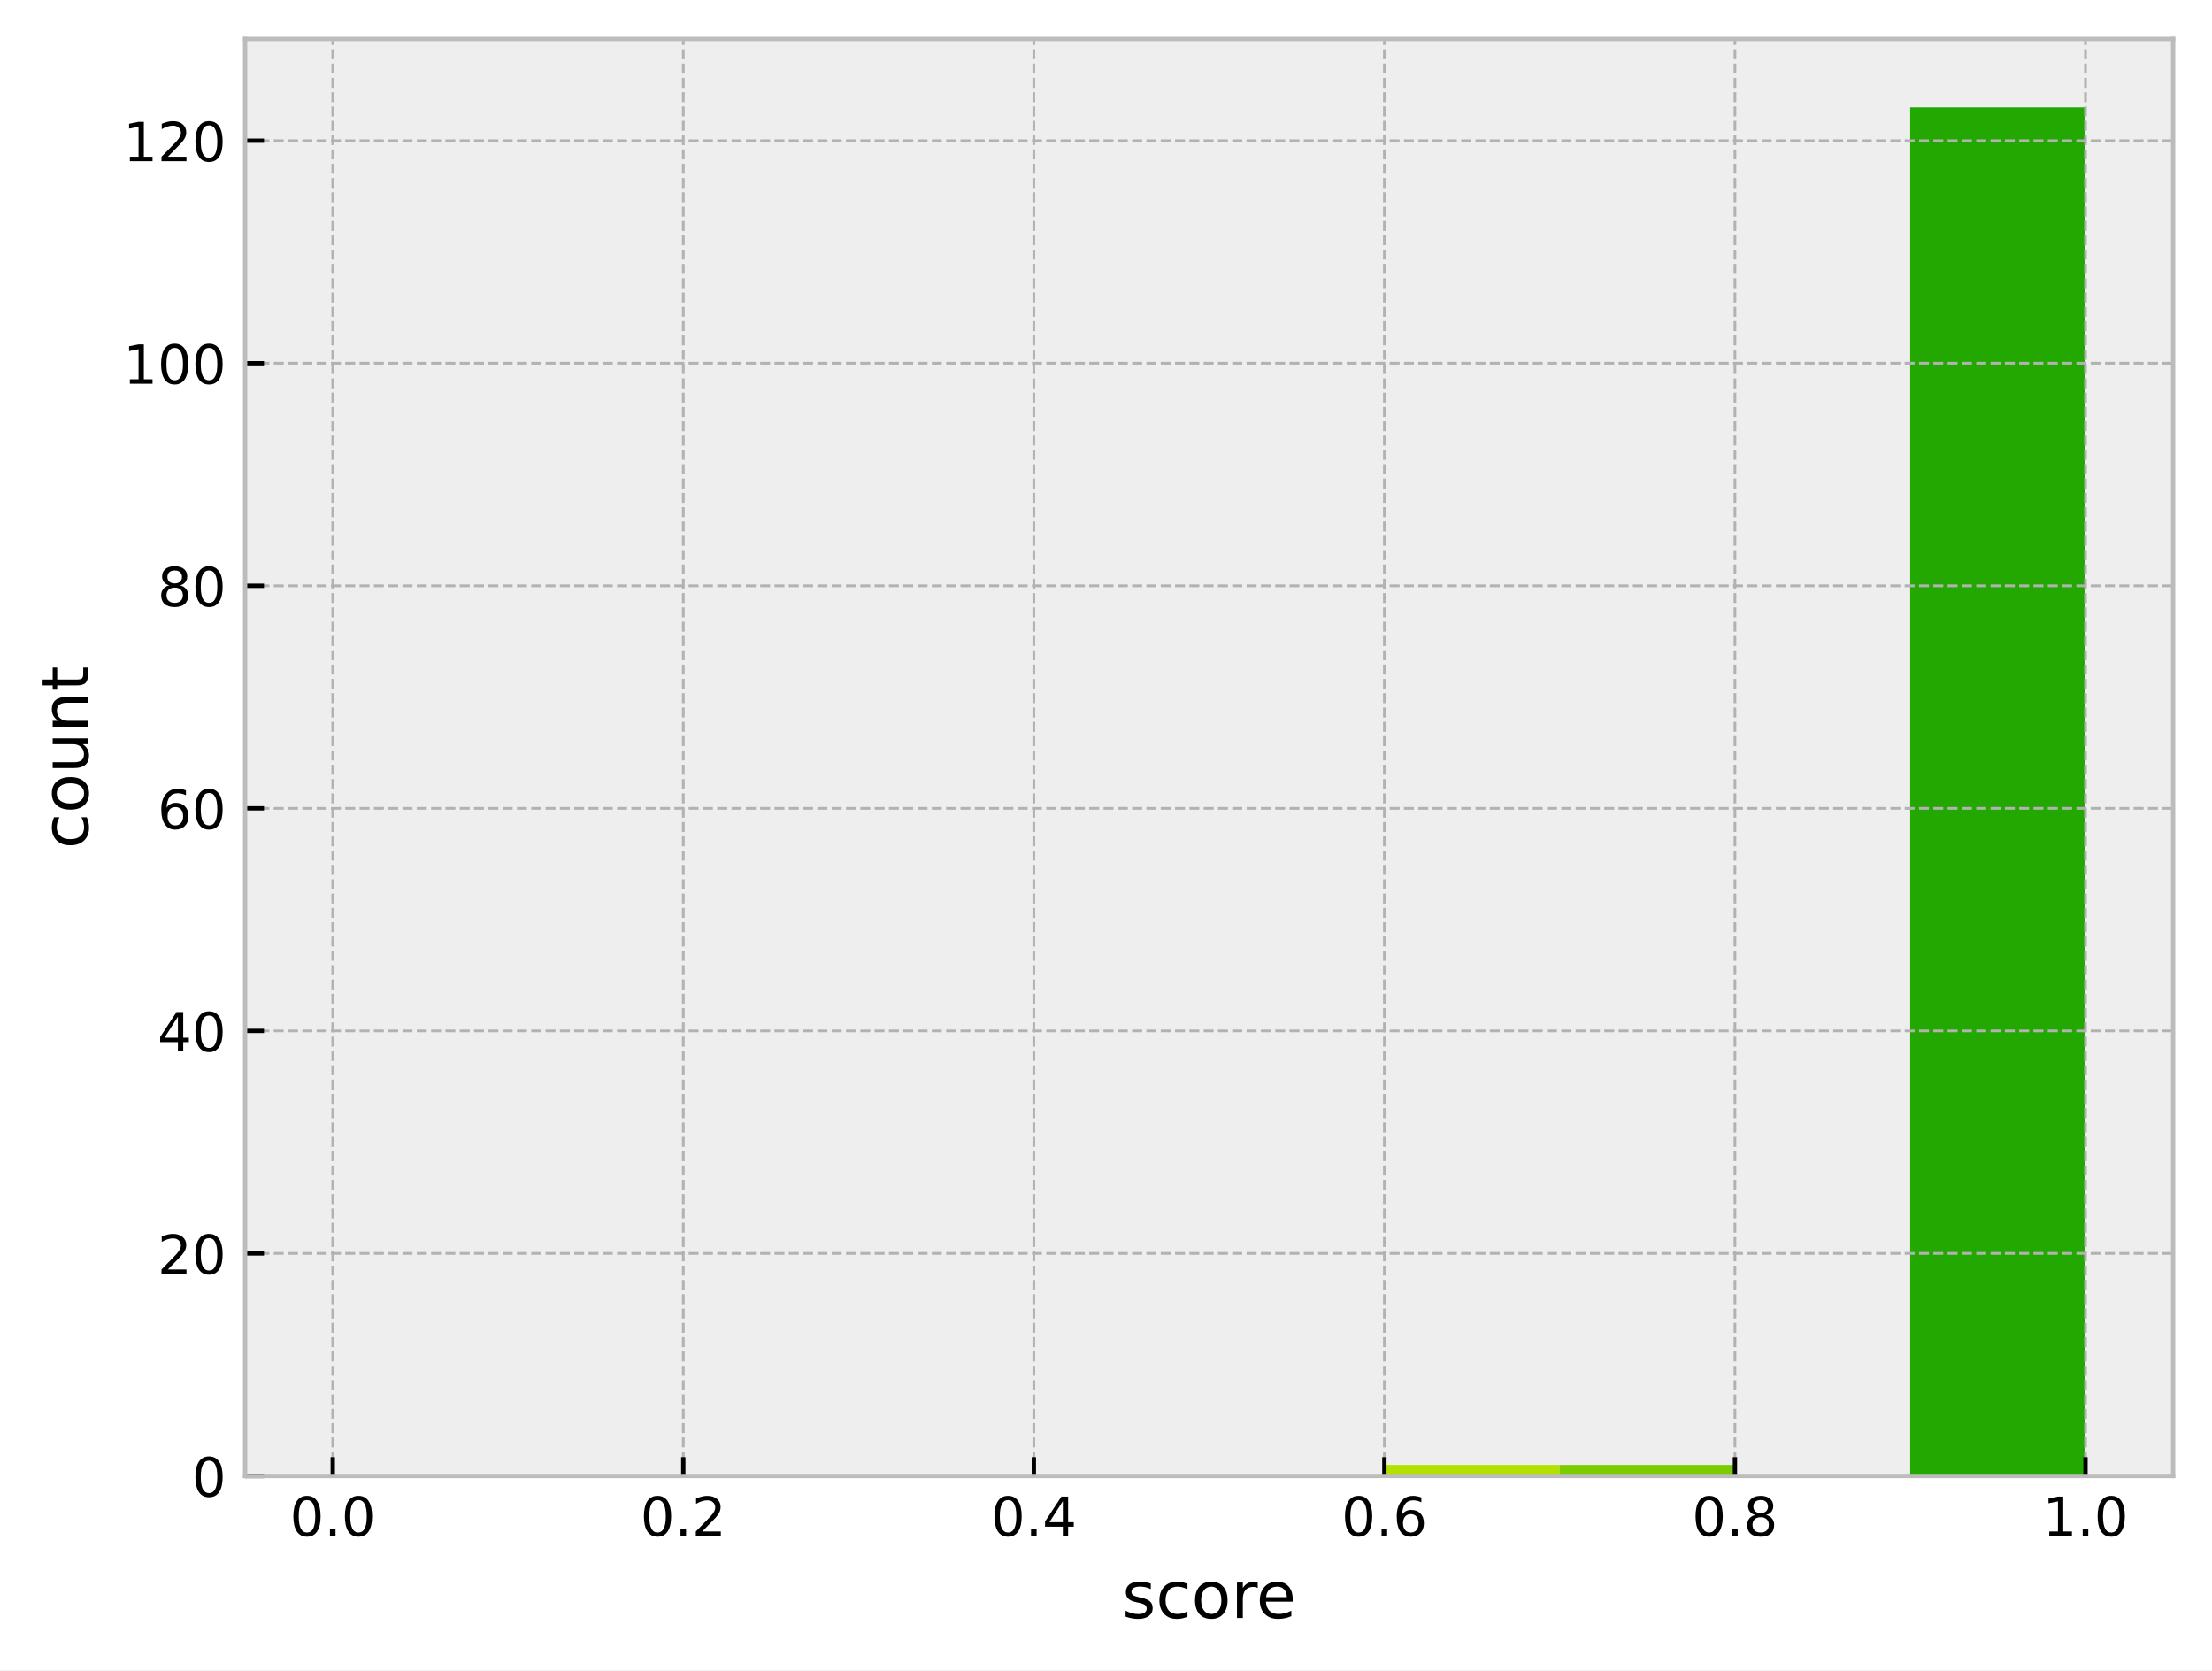
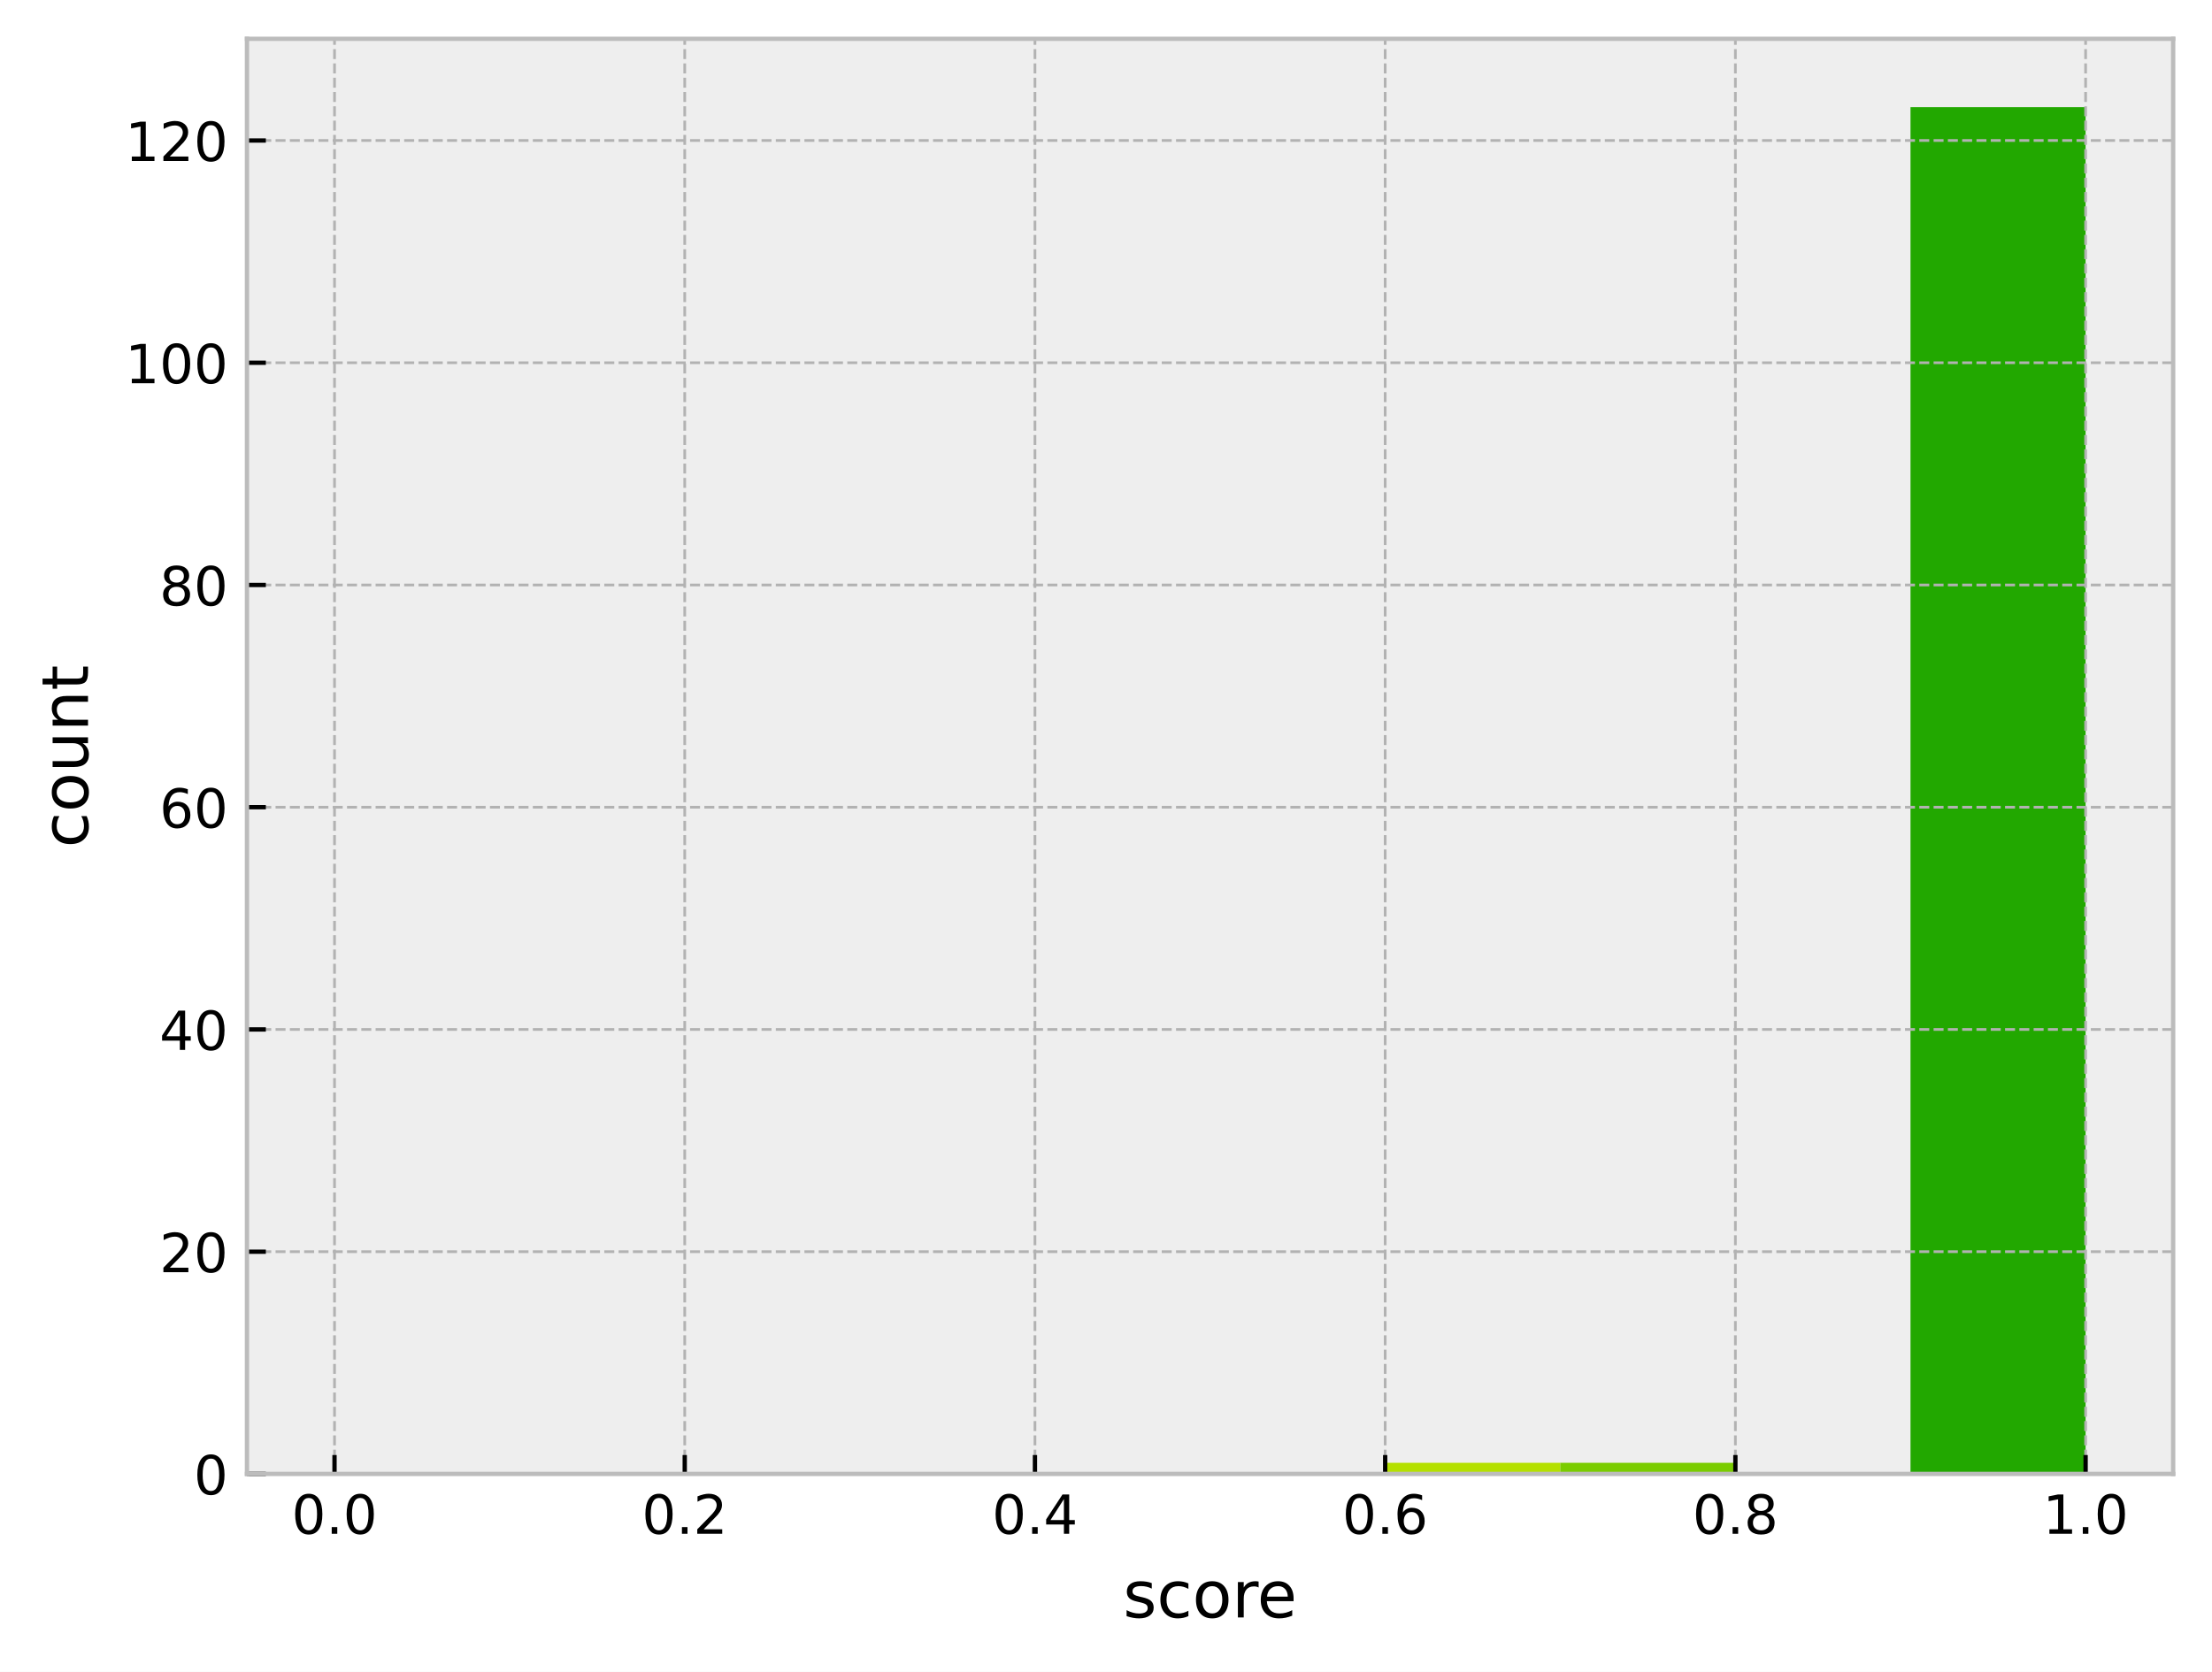
- <svg xmlns="http://www.w3.org/2000/svg" xmlns:xlink="http://www.w3.org/1999/xlink" width="409.721pt" height="309.304pt" viewBox="0 0 409.721 309.304" version="1.1">
+ <svg xmlns="http://www.w3.org/2000/svg" xmlns:xlink="http://www.w3.org/1999/xlink" width="410.108pt" height="310.012pt" viewBox="0 0 410.108 310.012" version="1.1">
  <defs>
    <style type="text/css">*{stroke-linejoin: round; stroke-linecap: butt}</style>
  </defs>
  <g id="figure_1">
    <g id="patch_1">
-       <path d="M 0 309.304  L 409.721 309.304  L 409.721 0  L 0 0  z " style="fill: #ffffff" />
+       <path d="M 0 310.012  L 410.108 310.012  L 410.108 0  L 0 0  z " style="fill: #ffffff" />
    </g>
    <g id="axes_1">
      <g id="patch_2">
-         <path d="M 45.401 273.312  L 402.521 273.312  L 402.521 7.2  L 45.401 7.2  z " style="fill: #eeeeee" />
+         <path d="M 45.788 273.312  L 402.908 273.312  L 402.908 7.2  L 45.788 7.2  z " style="fill: #eeeeee" />
      </g>
      <g id="patch_3">
-         <path d="M 61.634 273.312  L 94.099 273.312  L 94.099 273.312  L 61.634 273.312  z " clip-path="url(#p270cb3c308)" style="fill: #ff4d4d" />
+         <path d="M 62.02 273.312  L 94.486 273.312  L 94.486 273.312  L 62.02 273.312  z " clip-path="url(#p9b5ed006fc)" style="fill: #ff4d4d" />
      </g>
      <g id="patch_4">
-         <path d="M 94.099 273.312  L 126.565 273.312  L 126.565 273.312  L 94.099 273.312  z " clip-path="url(#p270cb3c308)" style="fill: #ff6038" />
+         <path d="M 94.486 273.312  L 126.951 273.312  L 126.951 273.312  L 94.486 273.312  z " clip-path="url(#p9b5ed006fc)" style="fill: #ff6038" />
      </g>
      <g id="patch_5">
-         <path d="M 126.565 273.312  L 159.03 273.312  L 159.03 273.312  L 126.565 273.312  z " clip-path="url(#p270cb3c308)" style="fill: #ff7e29" />
+         <path d="M 126.951 273.312  L 159.417 273.312  L 159.417 273.312  L 126.951 273.312  z " clip-path="url(#p9b5ed006fc)" style="fill: #ff7e29" />
      </g>
      <g id="patch_6">
-         <path d="M 159.03 273.312  L 191.496 273.312  L 191.496 273.312  L 159.03 273.312  z " clip-path="url(#p270cb3c308)" style="fill: #ffa114" />
+         <path d="M 159.417 273.312  L 191.882 273.312  L 191.882 273.312  L 159.417 273.312  z " clip-path="url(#p9b5ed006fc)" style="fill: #ffa114" />
      </g>
      <g id="patch_7">
-         <path d="M 191.496 273.312  L 223.961 273.312  L 223.961 273.312  L 191.496 273.312  z " clip-path="url(#p270cb3c308)" style="fill: #ffcd05" />
+         <path d="M 191.882 273.312  L 224.347 273.312  L 224.347 273.312  L 191.882 273.312  z " clip-path="url(#p9b5ed006fc)" style="fill: #ffcd05" />
      </g>
      <g id="patch_8">
-         <path d="M 223.961 273.312  L 256.427 273.312  L 256.427 273.312  L 223.961 273.312  z " clip-path="url(#p270cb3c308)" style="fill: #f0f000" />
+         <path d="M 224.347 273.312  L 256.813 273.312  L 256.813 273.312  L 224.347 273.312  z " clip-path="url(#p9b5ed006fc)" style="fill: #f0f000" />
      </g>
      <g id="patch_9">
-         <path d="M 256.427 273.312  L 288.892 273.312  L 288.892 271.252  L 256.427 271.252  z " clip-path="url(#p270cb3c308)" style="fill: #b4e000" />
+         <path d="M 256.813 273.312  L 289.278 273.312  L 289.278 271.252  L 256.813 271.252  z " clip-path="url(#p9b5ed006fc)" style="fill: #b4e000" />
      </g>
      <g id="patch_10">
-         <path d="M 288.892 273.312  L 321.358 273.312  L 321.358 271.252  L 288.892 271.252  z " clip-path="url(#p270cb3c308)" style="fill: #7acc00" />
+         <path d="M 289.278 273.312  L 321.744 273.312  L 321.744 271.252  L 289.278 271.252  z " clip-path="url(#p9b5ed006fc)" style="fill: #7acc00" />
      </g>
      <g id="patch_11">
-         <path d="M 321.358 273.312  L 353.823 273.312  L 353.823 273.312  L 321.358 273.312  z " clip-path="url(#p270cb3c308)" style="fill: #4bbd00" />
+         <path d="M 321.744 273.312  L 354.209 273.312  L 354.209 273.312  L 321.744 273.312  z " clip-path="url(#p9b5ed006fc)" style="fill: #4bbd00" />
      </g>
      <g id="patch_12">
-         <path d="M 353.823 273.312  L 386.289 273.312  L 386.289 19.872  L 353.823 19.872  z " clip-path="url(#p270cb3c308)" style="fill: #22a800" />
+         <path d="M 354.209 273.312  L 386.675 273.312  L 386.675 19.872  L 354.209 19.872  z " clip-path="url(#p9b5ed006fc)" style="fill: #22a800" />
      </g>
      <g id="matplotlib.axis_1">
        <g id="xtick_1">
          <g id="line2d_1">
-             <path d="M 61.634 273.312  L 61.634 7.2  " clip-path="url(#p270cb3c308)" style="fill: none; stroke-dasharray: 1.85,0.8; stroke-dashoffset: 0; stroke: #b2b2b2; stroke-width: 0.5" />
+             <path d="M 62.02 273.312  L 62.02 7.2  " clip-path="url(#p9b5ed006fc)" style="fill: none; stroke-dasharray: 1.85,0.8; stroke-dashoffset: 0; stroke: #b2b2b2; stroke-width: 0.5" />
          </g>
          <g id="line2d_2">
            <defs>
-               <path id="m3e7c818904" d="M 0 0  L 0 -3.5  " style="stroke: #000000; stroke-width: 0.8" />
+               <path id="mbc250fb094" d="M 0 0  L 0 -3.5  " style="stroke: #000000; stroke-width: 0.8" />
            </defs>
            <g>
-               <use xlink:href="#m3e7c818904" x="61.634" y="273.312" style="stroke: #000000; stroke-width: 0.8" />
+               <use xlink:href="#mbc250fb094" x="62.02" y="273.312" style="stroke: #000000; stroke-width: 0.8" />
            </g>
          </g>
          <g id="text_1">
-             <g transform="translate(53.68241 284.4104) scale(0.1 -0.1)">
-               <defs>
-                 <path id="DejaVuSans-30" d="M 2034 4250  Q 1547 4250 1301 3770  Q 1056 3291 1056 2328  Q 1056 1369 1301 889  Q 1547 409 2034 409  Q 2525 409 2770 889  Q 3016 1369 3016 2328  Q 3016 3291 2770 3770  Q 2525 4250 2034 4250  z M 2034 4750  Q 2819 4750 3233 4129  Q 3647 3509 3647 2328  Q 3647 1150 3233 529  Q 2819 -91 2034 -91  Q 1250 -91 836 529  Q 422 1150 422 2328  Q 422 3509 836 4129  Q 1250 4750 2034 4750  z " transform="scale(0.015625)" />
-                 <path id="DejaVuSans-2e" d="M 684 794  L 1344 794  L 1344 0  L 684 0  L 684 794  z " transform="scale(0.015625)" />
-               </defs>
-               <use xlink:href="#DejaVuSans-30" />
-               <use xlink:href="#DejaVuSans-2e" transform="translate(63.62305 0)" />
-               <use xlink:href="#DejaVuSans-30" transform="translate(95.41016 0)" />
+             <g transform="translate(54.06867 284.4097) scale(0.1 -0.1)">
+               <defs>
+                 <path id="DejaVuSans-13" d="M 2034 4250  Q 1547 4250 1301 3770  Q 1056 3291 1056 2328  Q 1056 1369 1301 889  Q 1547 409 2034 409  Q 2525 409 2770 889  Q 3016 1369 3016 2328  Q 3016 3291 2770 3770  Q 2525 4250 2034 4250  z M 2034 4750  Q 2819 4750 3233 4129  Q 3647 3509 3647 2328  Q 3647 1150 3233 529  Q 2819 -91 2034 -91  Q 1250 -91 836 529  Q 422 1150 422 2328  Q 422 3509 836 4129  Q 1250 4750 2034 4750  z " transform="scale(0.015625)" />
+                 <path id="DejaVuSans-11" d="M 684 794  L 1344 794  L 1344 0  L 684 0  L 684 794  z " transform="scale(0.015625)" />
+               </defs>
+               <use xlink:href="#DejaVuSans-13" />
+               <use xlink:href="#DejaVuSans-11" transform="translate(63.625 0)" />
+               <use xlink:href="#DejaVuSans-13" transform="translate(95.40625 0)" />
            </g>
          </g>
        </g>
        <g id="xtick_2">
          <g id="line2d_3">
-             <path d="M 126.565 273.312  L 126.565 7.2  " clip-path="url(#p270cb3c308)" style="fill: none; stroke-dasharray: 1.85,0.8; stroke-dashoffset: 0; stroke: #b2b2b2; stroke-width: 0.5" />
+             <path d="M 126.951 273.312  L 126.951 7.2  " clip-path="url(#p9b5ed006fc)" style="fill: none; stroke-dasharray: 1.85,0.8; stroke-dashoffset: 0; stroke: #b2b2b2; stroke-width: 0.5" />
          </g>
          <g id="line2d_4">
            <g>
-               <use xlink:href="#m3e7c818904" x="126.565" y="273.312" style="stroke: #000000; stroke-width: 0.8" />
+               <use xlink:href="#mbc250fb094" x="126.951" y="273.312" style="stroke: #000000; stroke-width: 0.8" />
            </g>
          </g>
          <g id="text_2">
-             <g transform="translate(118.6133 284.4104) scale(0.1 -0.1)">
-               <defs>
-                 <path id="DejaVuSans-32" d="M 1228 531  L 3431 531  L 3431 0  L 469 0  L 469 531  Q 828 903 1448 1529  Q 2069 2156 2228 2338  Q 2531 2678 2651 2914  Q 2772 3150 2772 3378  Q 2772 3750 2511 3984  Q 2250 4219 1831 4219  Q 1534 4219 1204 4116  Q 875 4013 500 3803  L 500 4441  Q 881 4594 1212 4672  Q 1544 4750 1819 4750  Q 2544 4750 2975 4387  Q 3406 4025 3406 3419  Q 3406 3131 3298 2873  Q 3191 2616 2906 2266  Q 2828 2175 2409 1742  Q 1991 1309 1228 531  z " transform="scale(0.015625)" />
-               </defs>
-               <use xlink:href="#DejaVuSans-30" />
-               <use xlink:href="#DejaVuSans-2e" transform="translate(63.62305 0)" />
-               <use xlink:href="#DejaVuSans-32" transform="translate(95.41016 0)" />
+             <g transform="translate(118.9996 284.4097) scale(0.1 -0.1)">
+               <defs>
+                 <path id="DejaVuSans-15" d="M 1228 531  L 3431 531  L 3431 0  L 469 0  L 469 531  Q 828 903 1448 1529  Q 2069 2156 2228 2338  Q 2531 2678 2651 2914  Q 2772 3150 2772 3378  Q 2772 3750 2511 3984  Q 2250 4219 1831 4219  Q 1534 4219 1204 4116  Q 875 4013 500 3803  L 500 4441  Q 881 4594 1212 4672  Q 1544 4750 1819 4750  Q 2544 4750 2975 4387  Q 3406 4025 3406 3419  Q 3406 3131 3298 2873  Q 3191 2616 2906 2266  Q 2828 2175 2409 1742  Q 1991 1309 1228 531  z " transform="scale(0.015625)" />
+               </defs>
+               <use xlink:href="#DejaVuSans-13" />
+               <use xlink:href="#DejaVuSans-11" transform="translate(63.625 0)" />
+               <use xlink:href="#DejaVuSans-15" transform="translate(95.40625 0)" />
            </g>
          </g>
        </g>
        <g id="xtick_3">
          <g id="line2d_5">
-             <path d="M 191.496 273.312  L 191.496 7.2  " clip-path="url(#p270cb3c308)" style="fill: none; stroke-dasharray: 1.85,0.8; stroke-dashoffset: 0; stroke: #b2b2b2; stroke-width: 0.5" />
+             <path d="M 191.882 273.312  L 191.882 7.2  " clip-path="url(#p9b5ed006fc)" style="fill: none; stroke-dasharray: 1.85,0.8; stroke-dashoffset: 0; stroke: #b2b2b2; stroke-width: 0.5" />
          </g>
          <g id="line2d_6">
            <g>
-               <use xlink:href="#m3e7c818904" x="191.496" y="273.312" style="stroke: #000000; stroke-width: 0.8" />
+               <use xlink:href="#mbc250fb094" x="191.882" y="273.312" style="stroke: #000000; stroke-width: 0.8" />
            </g>
          </g>
          <g id="text_3">
-             <g transform="translate(183.5442 284.4104) scale(0.1 -0.1)">
-               <defs>
-                 <path id="DejaVuSans-34" d="M 2419 4116  L 825 1625  L 2419 1625  L 2419 4116  z M 2253 4666  L 3047 4666  L 3047 1625  L 3713 1625  L 3713 1100  L 3047 1100  L 3047 0  L 2419 0  L 2419 1100  L 313 1100  L 313 1709  L 2253 4666  z " transform="scale(0.015625)" />
-               </defs>
-               <use xlink:href="#DejaVuSans-30" />
-               <use xlink:href="#DejaVuSans-2e" transform="translate(63.62305 0)" />
-               <use xlink:href="#DejaVuSans-34" transform="translate(95.41016 0)" />
+             <g transform="translate(183.9305 284.4097) scale(0.1 -0.1)">
+               <defs>
+                 <path id="DejaVuSans-17" d="M 2419 4116  L 825 1625  L 2419 1625  L 2419 4116  z M 2253 4666  L 3047 4666  L 3047 1625  L 3713 1625  L 3713 1100  L 3047 1100  L 3047 0  L 2419 0  L 2419 1100  L 313 1100  L 313 1709  L 2253 4666  z " transform="scale(0.015625)" />
+               </defs>
+               <use xlink:href="#DejaVuSans-13" />
+               <use xlink:href="#DejaVuSans-11" transform="translate(63.625 0)" />
+               <use xlink:href="#DejaVuSans-17" transform="translate(95.40625 0)" />
            </g>
          </g>
        </g>
        <g id="xtick_4">
          <g id="line2d_7">
-             <path d="M 256.427 273.312  L 256.427 7.2  " clip-path="url(#p270cb3c308)" style="fill: none; stroke-dasharray: 1.85,0.8; stroke-dashoffset: 0; stroke: #b2b2b2; stroke-width: 0.5" />
+             <path d="M 256.813 273.312  L 256.813 7.2  " clip-path="url(#p9b5ed006fc)" style="fill: none; stroke-dasharray: 1.85,0.8; stroke-dashoffset: 0; stroke: #b2b2b2; stroke-width: 0.5" />
          </g>
          <g id="line2d_8">
            <g>
-               <use xlink:href="#m3e7c818904" x="256.427" y="273.312" style="stroke: #000000; stroke-width: 0.8" />
+               <use xlink:href="#mbc250fb094" x="256.813" y="273.312" style="stroke: #000000; stroke-width: 0.8" />
            </g>
          </g>
          <g id="text_4">
-             <g transform="translate(248.4751 284.4104) scale(0.1 -0.1)">
-               <defs>
-                 <path id="DejaVuSans-36" d="M 2113 2584  Q 1688 2584 1439 2293  Q 1191 2003 1191 1497  Q 1191 994 1439 701  Q 1688 409 2113 409  Q 2538 409 2786 701  Q 3034 994 3034 1497  Q 3034 2003 2786 2293  Q 2538 2584 2113 2584  z M 3366 4563  L 3366 3988  Q 3128 4100 2886 4159  Q 2644 4219 2406 4219  Q 1781 4219 1451 3797  Q 1122 3375 1075 2522  Q 1259 2794 1537 2939  Q 1816 3084 2150 3084  Q 2853 3084 3261 2657  Q 3669 2231 3669 1497  Q 3669 778 3244 343  Q 2819 -91 2113 -91  Q 1303 -91 875 529  Q 447 1150 447 2328  Q 447 3434 972 4092  Q 1497 4750 2381 4750  Q 2619 4750 2861 4703  Q 3103 4656 3366 4563  z " transform="scale(0.015625)" />
-               </defs>
-               <use xlink:href="#DejaVuSans-30" />
-               <use xlink:href="#DejaVuSans-2e" transform="translate(63.62305 0)" />
-               <use xlink:href="#DejaVuSans-36" transform="translate(95.41016 0)" />
+             <g transform="translate(248.8614 284.4097) scale(0.1 -0.1)">
+               <defs>
+                 <path id="DejaVuSans-19" d="M 2113 2584  Q 1688 2584 1439 2293  Q 1191 2003 1191 1497  Q 1191 994 1439 701  Q 1688 409 2113 409  Q 2538 409 2786 701  Q 3034 994 3034 1497  Q 3034 2003 2786 2293  Q 2538 2584 2113 2584  z M 3366 4563  L 3366 3988  Q 3128 4100 2886 4159  Q 2644 4219 2406 4219  Q 1781 4219 1451 3797  Q 1122 3375 1075 2522  Q 1259 2794 1537 2939  Q 1816 3084 2150 3084  Q 2853 3084 3261 2657  Q 3669 2231 3669 1497  Q 3669 778 3244 343  Q 2819 -91 2113 -91  Q 1303 -91 875 529  Q 447 1150 447 2328  Q 447 3434 972 4092  Q 1497 4750 2381 4750  Q 2619 4750 2861 4703  Q 3103 4656 3366 4563  z " transform="scale(0.015625)" />
+               </defs>
+               <use xlink:href="#DejaVuSans-13" />
+               <use xlink:href="#DejaVuSans-11" transform="translate(63.625 0)" />
+               <use xlink:href="#DejaVuSans-19" transform="translate(95.40625 0)" />
            </g>
          </g>
        </g>
        <g id="xtick_5">
          <g id="line2d_9">
-             <path d="M 321.358 273.312  L 321.358 7.2  " clip-path="url(#p270cb3c308)" style="fill: none; stroke-dasharray: 1.85,0.8; stroke-dashoffset: 0; stroke: #b2b2b2; stroke-width: 0.5" />
+             <path d="M 321.744 273.312  L 321.744 7.2  " clip-path="url(#p9b5ed006fc)" style="fill: none; stroke-dasharray: 1.85,0.8; stroke-dashoffset: 0; stroke: #b2b2b2; stroke-width: 0.5" />
          </g>
          <g id="line2d_10">
            <g>
-               <use xlink:href="#m3e7c818904" x="321.358" y="273.312" style="stroke: #000000; stroke-width: 0.8" />
+               <use xlink:href="#mbc250fb094" x="321.744" y="273.312" style="stroke: #000000; stroke-width: 0.8" />
            </g>
          </g>
          <g id="text_5">
-             <g transform="translate(313.4061 284.4104) scale(0.1 -0.1)">
-               <defs>
-                 <path id="DejaVuSans-38" d="M 2034 2216  Q 1584 2216 1326 1975  Q 1069 1734 1069 1313  Q 1069 891 1326 650  Q 1584 409 2034 409  Q 2484 409 2743 651  Q 3003 894 3003 1313  Q 3003 1734 2745 1975  Q 2488 2216 2034 2216  z M 1403 2484  Q 997 2584 770 2862  Q 544 3141 544 3541  Q 544 4100 942 4425  Q 1341 4750 2034 4750  Q 2731 4750 3128 4425  Q 3525 4100 3525 3541  Q 3525 3141 3298 2862  Q 3072 2584 2669 2484  Q 3125 2378 3379 2068  Q 3634 1759 3634 1313  Q 3634 634 3220 271  Q 2806 -91 2034 -91  Q 1263 -91 848 271  Q 434 634 434 1313  Q 434 1759 690 2068  Q 947 2378 1403 2484  z M 1172 3481  Q 1172 3119 1398 2916  Q 1625 2713 2034 2713  Q 2441 2713 2670 2916  Q 2900 3119 2900 3481  Q 2900 3844 2670 4047  Q 2441 4250 2034 4250  Q 1625 4250 1398 4047  Q 1172 3844 1172 3481  z " transform="scale(0.015625)" />
-               </defs>
-               <use xlink:href="#DejaVuSans-30" />
-               <use xlink:href="#DejaVuSans-2e" transform="translate(63.62305 0)" />
-               <use xlink:href="#DejaVuSans-38" transform="translate(95.41016 0)" />
+             <g transform="translate(313.7923 284.4097) scale(0.1 -0.1)">
+               <defs>
+                 <path id="DejaVuSans-1b" d="M 2034 2216  Q 1584 2216 1326 1975  Q 1069 1734 1069 1313  Q 1069 891 1326 650  Q 1584 409 2034 409  Q 2484 409 2743 651  Q 3003 894 3003 1313  Q 3003 1734 2745 1975  Q 2488 2216 2034 2216  z M 1403 2484  Q 997 2584 770 2862  Q 544 3141 544 3541  Q 544 4100 942 4425  Q 1341 4750 2034 4750  Q 2731 4750 3128 4425  Q 3525 4100 3525 3541  Q 3525 3141 3298 2862  Q 3072 2584 2669 2484  Q 3125 2378 3379 2068  Q 3634 1759 3634 1313  Q 3634 634 3220 271  Q 2806 -91 2034 -91  Q 1263 -91 848 271  Q 434 634 434 1313  Q 434 1759 690 2068  Q 947 2378 1403 2484  z M 1172 3481  Q 1172 3119 1398 2916  Q 1625 2713 2034 2713  Q 2441 2713 2670 2916  Q 2900 3119 2900 3481  Q 2900 3844 2670 4047  Q 2441 4250 2034 4250  Q 1625 4250 1398 4047  Q 1172 3844 1172 3481  z " transform="scale(0.015625)" />
+               </defs>
+               <use xlink:href="#DejaVuSans-13" />
+               <use xlink:href="#DejaVuSans-11" transform="translate(63.625 0)" />
+               <use xlink:href="#DejaVuSans-1b" transform="translate(95.40625 0)" />
            </g>
          </g>
        </g>
        <g id="xtick_6">
          <g id="line2d_11">
-             <path d="M 386.289 273.312  L 386.289 7.2  " clip-path="url(#p270cb3c308)" style="fill: none; stroke-dasharray: 1.85,0.8; stroke-dashoffset: 0; stroke: #b2b2b2; stroke-width: 0.5" />
+             <path d="M 386.675 273.312  L 386.675 7.2  " clip-path="url(#p9b5ed006fc)" style="fill: none; stroke-dasharray: 1.85,0.8; stroke-dashoffset: 0; stroke: #b2b2b2; stroke-width: 0.5" />
          </g>
          <g id="line2d_12">
            <g>
-               <use xlink:href="#m3e7c818904" x="386.289" y="273.312" style="stroke: #000000; stroke-width: 0.8" />
+               <use xlink:href="#mbc250fb094" x="386.675" y="273.312" style="stroke: #000000; stroke-width: 0.8" />
            </g>
          </g>
          <g id="text_6">
-             <g transform="translate(378.337 284.4104) scale(0.1 -0.1)">
-               <defs>
-                 <path id="DejaVuSans-31" d="M 794 531  L 1825 531  L 1825 4091  L 703 3866  L 703 4441  L 1819 4666  L 2450 4666  L 2450 531  L 3481 531  L 3481 0  L 794 0  L 794 531  z " transform="scale(0.015625)" />
-               </defs>
-               <use xlink:href="#DejaVuSans-31" />
-               <use xlink:href="#DejaVuSans-2e" transform="translate(63.62305 0)" />
-               <use xlink:href="#DejaVuSans-30" transform="translate(95.41016 0)" />
+             <g transform="translate(378.7232 284.4097) scale(0.1 -0.1)">
+               <defs>
+                 <path id="DejaVuSans-14" d="M 794 531  L 1825 531  L 1825 4091  L 703 3866  L 703 4441  L 1819 4666  L 2450 4666  L 2450 531  L 3481 531  L 3481 0  L 794 0  L 794 531  z " transform="scale(0.015625)" />
+               </defs>
+               <use xlink:href="#DejaVuSans-14" />
+               <use xlink:href="#DejaVuSans-11" transform="translate(63.625 0)" />
+               <use xlink:href="#DejaVuSans-13" transform="translate(95.40625 0)" />
            </g>
          </g>
        </g>
        <g id="text_7">
-           <g transform="translate(207.8419 299.6082) scale(0.12 -0.12)">
+           <g transform="translate(208.2253 299.9292) scale(0.12 -0.12)">
            <defs>
-               <path id="DejaVuSans-73" d="M 2834 3397  L 2834 2853  Q 2591 2978 2328 3040  Q 2066 3103 1784 3103  Q 1356 3103 1142 2972  Q 928 2841 928 2578  Q 928 2378 1081 2264  Q 1234 2150 1697 2047  L 1894 2003  Q 2506 1872 2764 1633  Q 3022 1394 3022 966  Q 3022 478 2636 193  Q 2250 -91 1575 -91  Q 1294 -91 989 -36  Q 684 19 347 128  L 347 722  Q 666 556 975 473  Q 1284 391 1588 391  Q 1994 391 2212 530  Q 2431 669 2431 922  Q 2431 1156 2273 1281  Q 2116 1406 1581 1522  L 1381 1569  Q 847 1681 609 1914  Q 372 2147 372 2553  Q 372 3047 722 3315  Q 1072 3584 1716 3584  Q 2034 3584 2315 3537  Q 2597 3491 2834 3397  z " transform="scale(0.015625)" />
-               <path id="DejaVuSans-63" d="M 3122 3366  L 3122 2828  Q 2878 2963 2633 3030  Q 2388 3097 2138 3097  Q 1578 3097 1268 2742  Q 959 2388 959 1747  Q 959 1106 1268 751  Q 1578 397 2138 397  Q 2388 397 2633 464  Q 2878 531 3122 666  L 3122 134  Q 2881 22 2623 -34  Q 2366 -91 2075 -91  Q 1284 -91 818 406  Q 353 903 353 1747  Q 353 2603 823 3093  Q 1294 3584 2113 3584  Q 2378 3584 2631 3529  Q 2884 3475 3122 3366  z " transform="scale(0.015625)" />
-               <path id="DejaVuSans-6f" d="M 1959 3097  Q 1497 3097 1228 2736  Q 959 2375 959 1747  Q 959 1119 1226 758  Q 1494 397 1959 397  Q 2419 397 2687 759  Q 2956 1122 2956 1747  Q 2956 2369 2687 2733  Q 2419 3097 1959 3097  z M 1959 3584  Q 2709 3584 3137 3096  Q 3566 2609 3566 1747  Q 3566 888 3137 398  Q 2709 -91 1959 -91  Q 1206 -91 779 398  Q 353 888 353 1747  Q 353 2609 779 3096  Q 1206 3584 1959 3584  z " transform="scale(0.015625)" />
-               <path id="DejaVuSans-72" d="M 2631 2963  Q 2534 3019 2420 3045  Q 2306 3072 2169 3072  Q 1681 3072 1420 2755  Q 1159 2438 1159 1844  L 1159 0  L 581 0  L 581 3500  L 1159 3500  L 1159 2956  Q 1341 3275 1631 3429  Q 1922 3584 2338 3584  Q 2397 3584 2469 3576  Q 2541 3569 2628 3553  L 2631 2963  z " transform="scale(0.015625)" />
-               <path id="DejaVuSans-65" d="M 3597 1894  L 3597 1613  L 953 1613  Q 991 1019 1311 708  Q 1631 397 2203 397  Q 2534 397 2845 478  Q 3156 559 3463 722  L 3463 178  Q 3153 47 2828 -22  Q 2503 -91 2169 -91  Q 1331 -91 842 396  Q 353 884 353 1716  Q 353 2575 817 3079  Q 1281 3584 2069 3584  Q 2775 3584 3186 3129  Q 3597 2675 3597 1894  z M 3022 2063  Q 3016 2534 2758 2815  Q 2500 3097 2075 3097  Q 1594 3097 1305 2825  Q 1016 2553 972 2059  L 3022 2063  z " transform="scale(0.015625)" />
+               <path id="DejaVuSans-56" d="M 2834 3397  L 2834 2853  Q 2591 2978 2328 3040  Q 2066 3103 1784 3103  Q 1356 3103 1142 2972  Q 928 2841 928 2578  Q 928 2378 1081 2264  Q 1234 2150 1697 2047  L 1894 2003  Q 2506 1872 2764 1633  Q 3022 1394 3022 966  Q 3022 478 2636 193  Q 2250 -91 1575 -91  Q 1294 -91 989 -36  Q 684 19 347 128  L 347 722  Q 666 556 975 473  Q 1284 391 1588 391  Q 1994 391 2212 530  Q 2431 669 2431 922  Q 2431 1156 2273 1281  Q 2116 1406 1581 1522  L 1381 1569  Q 847 1681 609 1914  Q 372 2147 372 2553  Q 372 3047 722 3315  Q 1072 3584 1716 3584  Q 2034 3584 2315 3537  Q 2597 3491 2834 3397  z " transform="scale(0.015625)" />
+               <path id="DejaVuSans-46" d="M 3122 3366  L 3122 2828  Q 2878 2963 2633 3030  Q 2388 3097 2138 3097  Q 1578 3097 1268 2742  Q 959 2388 959 1747  Q 959 1106 1268 751  Q 1578 397 2138 397  Q 2388 397 2633 464  Q 2878 531 3122 666  L 3122 134  Q 2881 22 2623 -34  Q 2366 -91 2075 -91  Q 1284 -91 818 406  Q 353 903 353 1747  Q 353 2603 823 3093  Q 1294 3584 2113 3584  Q 2378 3584 2631 3529  Q 2884 3475 3122 3366  z " transform="scale(0.015625)" />
+               <path id="DejaVuSans-52" d="M 1959 3097  Q 1497 3097 1228 2736  Q 959 2375 959 1747  Q 959 1119 1226 758  Q 1494 397 1959 397  Q 2419 397 2687 759  Q 2956 1122 2956 1747  Q 2956 2369 2687 2733  Q 2419 3097 1959 3097  z M 1959 3584  Q 2709 3584 3137 3096  Q 3566 2609 3566 1747  Q 3566 888 3137 398  Q 2709 -91 1959 -91  Q 1206 -91 779 398  Q 353 888 353 1747  Q 353 2609 779 3096  Q 1206 3584 1959 3584  z " transform="scale(0.015625)" />
+               <path id="DejaVuSans-55" d="M 2631 2963  Q 2534 3019 2420 3045  Q 2306 3072 2169 3072  Q 1681 3072 1420 2755  Q 1159 2438 1159 1844  L 1159 0  L 581 0  L 581 3500  L 1159 3500  L 1159 2956  Q 1341 3275 1631 3429  Q 1922 3584 2338 3584  Q 2397 3584 2469 3576  Q 2541 3569 2628 3553  L 2631 2963  z " transform="scale(0.015625)" />
+               <path id="DejaVuSans-48" d="M 3597 1894  L 3597 1613  L 953 1613  Q 991 1019 1311 708  Q 1631 397 2203 397  Q 2534 397 2845 478  Q 3156 559 3463 722  L 3463 178  Q 3153 47 2828 -22  Q 2503 -91 2169 -91  Q 1331 -91 842 396  Q 353 884 353 1716  Q 353 2575 817 3079  Q 1281 3584 2069 3584  Q 2775 3584 3186 3129  Q 3597 2675 3597 1894  z M 3022 2063  Q 3016 2534 2758 2815  Q 2500 3097 2075 3097  Q 1594 3097 1305 2825  Q 1016 2553 972 2059  L 3022 2063  z " transform="scale(0.015625)" />
            </defs>
-             <use xlink:href="#DejaVuSans-73" />
-             <use xlink:href="#DejaVuSans-63" transform="translate(52.09961 0)" />
-             <use xlink:href="#DejaVuSans-6f" transform="translate(107.0801 0)" />
-             <use xlink:href="#DejaVuSans-72" transform="translate(168.2617 0)" />
-             <use xlink:href="#DejaVuSans-65" transform="translate(207.125 0)" />
+             <use xlink:href="#DejaVuSans-56" />
+             <use xlink:href="#DejaVuSans-46" transform="translate(52.09375 0)" />
+             <use xlink:href="#DejaVuSans-52" transform="translate(107.0781 0)" />
+             <use xlink:href="#DejaVuSans-55" transform="translate(168.2656 0)" />
+             <use xlink:href="#DejaVuSans-48" transform="translate(207.1719 0)" />
          </g>
        </g>
      </g>
      <g id="matplotlib.axis_2">
        <g id="ytick_1">
          <g id="line2d_13">
-             <path d="M 45.401 273.312  L 402.521 273.312  " clip-path="url(#p270cb3c308)" style="fill: none; stroke-dasharray: 1.85,0.8; stroke-dashoffset: 0; stroke: #b2b2b2; stroke-width: 0.5" />
+             <path d="M 45.788 273.312  L 402.908 273.312  " clip-path="url(#p9b5ed006fc)" style="fill: none; stroke-dasharray: 1.85,0.8; stroke-dashoffset: 0; stroke: #b2b2b2; stroke-width: 0.5" />
          </g>
          <g id="line2d_14">
            <defs>
-               <path id="m61f1d77dd3" d="M 0 0  L 3.5 0  " style="stroke: #000000; stroke-width: 0.8" />
+               <path id="m1cf842048c" d="M 0 0  L 3.5 0  " style="stroke: #000000; stroke-width: 0.8" />
            </defs>
            <g>
-               <use xlink:href="#m61f1d77dd3" x="45.401" y="273.312" style="stroke: #000000; stroke-width: 0.8" />
+               <use xlink:href="#m1cf842048c" x="45.788" y="273.312" style="stroke: #000000; stroke-width: 0.8" />
            </g>
          </g>
          <g id="text_8">
-             <g transform="translate(35.53875 277.1112) scale(0.1 -0.1)">
-               <use xlink:href="#DejaVuSans-30" />
+             <g transform="translate(35.925 277.1108) scale(0.1 -0.1)">
+               <use xlink:href="#DejaVuSans-13" />
            </g>
          </g>
        </g>
        <g id="ytick_2">
          <g id="line2d_15">
-             <path d="M 45.401 232.102  L 402.521 232.102  " clip-path="url(#p270cb3c308)" style="fill: none; stroke-dasharray: 1.85,0.8; stroke-dashoffset: 0; stroke: #b2b2b2; stroke-width: 0.5" />
+             <path d="M 45.788 232.102  L 402.908 232.102  " clip-path="url(#p9b5ed006fc)" style="fill: none; stroke-dasharray: 1.85,0.8; stroke-dashoffset: 0; stroke: #b2b2b2; stroke-width: 0.5" />
          </g>
          <g id="line2d_16">
            <g>
-               <use xlink:href="#m61f1d77dd3" x="45.401" y="232.102" style="stroke: #000000; stroke-width: 0.8" />
+               <use xlink:href="#m1cf842048c" x="45.788" y="232.102" style="stroke: #000000; stroke-width: 0.8" />
            </g>
          </g>
          <g id="text_9">
-             <g transform="translate(29.17625 235.9015) scale(0.1 -0.1)">
-               <use xlink:href="#DejaVuSans-32" />
-               <use xlink:href="#DejaVuSans-30" transform="translate(63.62305 0)" />
+             <g transform="translate(29.5625 235.9011) scale(0.1 -0.1)">
+               <use xlink:href="#DejaVuSans-15" />
+               <use xlink:href="#DejaVuSans-13" transform="translate(63.625 0)" />
            </g>
          </g>
        </g>
        <g id="ytick_3">
          <g id="line2d_17">
-             <path d="M 45.401 190.892  L 402.521 190.892  " clip-path="url(#p270cb3c308)" style="fill: none; stroke-dasharray: 1.85,0.8; stroke-dashoffset: 0; stroke: #b2b2b2; stroke-width: 0.5" />
+             <path d="M 45.788 190.892  L 402.908 190.892  " clip-path="url(#p9b5ed006fc)" style="fill: none; stroke-dasharray: 1.85,0.8; stroke-dashoffset: 0; stroke: #b2b2b2; stroke-width: 0.5" />
          </g>
          <g id="line2d_18">
            <g>
-               <use xlink:href="#m61f1d77dd3" x="45.401" y="190.892" style="stroke: #000000; stroke-width: 0.8" />
+               <use xlink:href="#m1cf842048c" x="45.788" y="190.892" style="stroke: #000000; stroke-width: 0.8" />
            </g>
          </g>
          <g id="text_10">
-             <g transform="translate(29.17625 194.6917) scale(0.1 -0.1)">
-               <use xlink:href="#DejaVuSans-34" />
-               <use xlink:href="#DejaVuSans-30" transform="translate(63.62305 0)" />
+             <g transform="translate(29.5625 194.6913) scale(0.1 -0.1)">
+               <use xlink:href="#DejaVuSans-17" />
+               <use xlink:href="#DejaVuSans-13" transform="translate(63.625 0)" />
            </g>
          </g>
        </g>
        <g id="ytick_4">
          <g id="line2d_19">
-             <path d="M 45.401 149.683  L 402.521 149.683  " clip-path="url(#p270cb3c308)" style="fill: none; stroke-dasharray: 1.85,0.8; stroke-dashoffset: 0; stroke: #b2b2b2; stroke-width: 0.5" />
+             <path d="M 45.788 149.683  L 402.908 149.683  " clip-path="url(#p9b5ed006fc)" style="fill: none; stroke-dasharray: 1.85,0.8; stroke-dashoffset: 0; stroke: #b2b2b2; stroke-width: 0.5" />
          </g>
          <g id="line2d_20">
            <g>
-               <use xlink:href="#m61f1d77dd3" x="45.401" y="149.683" style="stroke: #000000; stroke-width: 0.8" />
+               <use xlink:href="#m1cf842048c" x="45.788" y="149.683" style="stroke: #000000; stroke-width: 0.8" />
            </g>
          </g>
          <g id="text_11">
-             <g transform="translate(29.17625 153.482) scale(0.1 -0.1)">
-               <use xlink:href="#DejaVuSans-36" />
-               <use xlink:href="#DejaVuSans-30" transform="translate(63.62305 0)" />
+             <g transform="translate(29.5625 153.4816) scale(0.1 -0.1)">
+               <use xlink:href="#DejaVuSans-19" />
+               <use xlink:href="#DejaVuSans-13" transform="translate(63.625 0)" />
            </g>
          </g>
        </g>
        <g id="ytick_5">
          <g id="line2d_21">
-             <path d="M 45.401 108.473  L 402.521 108.473  " clip-path="url(#p270cb3c308)" style="fill: none; stroke-dasharray: 1.85,0.8; stroke-dashoffset: 0; stroke: #b2b2b2; stroke-width: 0.5" />
+             <path d="M 45.788 108.473  L 402.908 108.473  " clip-path="url(#p9b5ed006fc)" style="fill: none; stroke-dasharray: 1.85,0.8; stroke-dashoffset: 0; stroke: #b2b2b2; stroke-width: 0.5" />
          </g>
          <g id="line2d_22">
            <g>
-               <use xlink:href="#m61f1d77dd3" x="45.401" y="108.473" style="stroke: #000000; stroke-width: 0.8" />
+               <use xlink:href="#m1cf842048c" x="45.788" y="108.473" style="stroke: #000000; stroke-width: 0.8" />
            </g>
          </g>
          <g id="text_12">
-             <g transform="translate(29.17625 112.2722) scale(0.1 -0.1)">
-               <use xlink:href="#DejaVuSans-38" />
-               <use xlink:href="#DejaVuSans-30" transform="translate(63.62305 0)" />
+             <g transform="translate(29.5625 112.2718) scale(0.1 -0.1)">
+               <use xlink:href="#DejaVuSans-1b" />
+               <use xlink:href="#DejaVuSans-13" transform="translate(63.625 0)" />
            </g>
          </g>
        </g>
        <g id="ytick_6">
          <g id="line2d_23">
-             <path d="M 45.401 67.263  L 402.521 67.263  " clip-path="url(#p270cb3c308)" style="fill: none; stroke-dasharray: 1.85,0.8; stroke-dashoffset: 0; stroke: #b2b2b2; stroke-width: 0.5" />
+             <path d="M 45.788 67.263  L 402.908 67.263  " clip-path="url(#p9b5ed006fc)" style="fill: none; stroke-dasharray: 1.85,0.8; stroke-dashoffset: 0; stroke: #b2b2b2; stroke-width: 0.5" />
          </g>
          <g id="line2d_24">
            <g>
-               <use xlink:href="#m61f1d77dd3" x="45.401" y="67.263" style="stroke: #000000; stroke-width: 0.8" />
+               <use xlink:href="#m1cf842048c" x="45.788" y="67.263" style="stroke: #000000; stroke-width: 0.8" />
            </g>
          </g>
          <g id="text_13">
-             <g transform="translate(22.81375 71.06244) scale(0.1 -0.1)">
-               <use xlink:href="#DejaVuSans-31" />
-               <use xlink:href="#DejaVuSans-30" transform="translate(63.62305 0)" />
-               <use xlink:href="#DejaVuSans-30" transform="translate(127.2461 0)" />
+             <g transform="translate(23.2 71.06205) scale(0.1 -0.1)">
+               <use xlink:href="#DejaVuSans-14" />
+               <use xlink:href="#DejaVuSans-13" transform="translate(63.625 0)" />
+               <use xlink:href="#DejaVuSans-13" transform="translate(127.25 0)" />
            </g>
          </g>
        </g>
        <g id="ytick_7">
          <g id="line2d_25">
-             <path d="M 45.401 26.053  L 402.521 26.053  " clip-path="url(#p270cb3c308)" style="fill: none; stroke-dasharray: 1.85,0.8; stroke-dashoffset: 0; stroke: #b2b2b2; stroke-width: 0.5" />
+             <path d="M 45.788 26.053  L 402.908 26.053  " clip-path="url(#p9b5ed006fc)" style="fill: none; stroke-dasharray: 1.85,0.8; stroke-dashoffset: 0; stroke: #b2b2b2; stroke-width: 0.5" />
          </g>
          <g id="line2d_26">
            <g>
-               <use xlink:href="#m61f1d77dd3" x="45.401" y="26.053" style="stroke: #000000; stroke-width: 0.8" />
+               <use xlink:href="#m1cf842048c" x="45.788" y="26.053" style="stroke: #000000; stroke-width: 0.8" />
            </g>
          </g>
          <g id="text_14">
-             <g transform="translate(22.81375 29.85268) scale(0.1 -0.1)">
-               <use xlink:href="#DejaVuSans-31" />
-               <use xlink:href="#DejaVuSans-32" transform="translate(63.62305 0)" />
-               <use xlink:href="#DejaVuSans-30" transform="translate(127.2461 0)" />
+             <g transform="translate(23.2 29.85229) scale(0.1 -0.1)">
+               <use xlink:href="#DejaVuSans-14" />
+               <use xlink:href="#DejaVuSans-15" transform="translate(63.625 0)" />
+               <use xlink:href="#DejaVuSans-13" transform="translate(127.25 0)" />
            </g>
          </g>
        </g>
        <g id="text_15">
-           <g transform="translate(16.31812 157.1835) rotate(-90) scale(0.12 -0.12)">
+           <g transform="translate(16.31719 157.1835) rotate(-90) scale(0.12 -0.12)">
            <defs>
-               <path id="DejaVuSans-75" d="M 544 1381  L 544 3500  L 1119 3500  L 1119 1403  Q 1119 906 1312 657  Q 1506 409 1894 409  Q 2359 409 2629 706  Q 2900 1003 2900 1516  L 2900 3500  L 3475 3500  L 3475 0  L 2900 0  L 2900 538  Q 2691 219 2414 64  Q 2138 -91 1772 -91  Q 1169 -91 856 284  Q 544 659 544 1381  z M 1991 3584  L 1991 3584  z " transform="scale(0.015625)" />
-               <path id="DejaVuSans-6e" d="M 3513 2113  L 3513 0  L 2938 0  L 2938 2094  Q 2938 2591 2744 2837  Q 2550 3084 2163 3084  Q 1697 3084 1428 2787  Q 1159 2491 1159 1978  L 1159 0  L 581 0  L 581 3500  L 1159 3500  L 1159 2956  Q 1366 3272 1645 3428  Q 1925 3584 2291 3584  Q 2894 3584 3203 3211  Q 3513 2838 3513 2113  z " transform="scale(0.015625)" />
-               <path id="DejaVuSans-74" d="M 1172 4494  L 1172 3500  L 2356 3500  L 2356 3053  L 1172 3053  L 1172 1153  Q 1172 725 1289 603  Q 1406 481 1766 481  L 2356 481  L 2356 0  L 1766 0  Q 1100 0 847 248  Q 594 497 594 1153  L 594 3053  L 172 3053  L 172 3500  L 594 3500  L 594 4494  L 1172 4494  z " transform="scale(0.015625)" />
+               <path id="DejaVuSans-58" d="M 544 1381  L 544 3500  L 1119 3500  L 1119 1403  Q 1119 906 1312 657  Q 1506 409 1894 409  Q 2359 409 2629 706  Q 2900 1003 2900 1516  L 2900 3500  L 3475 3500  L 3475 0  L 2900 0  L 2900 538  Q 2691 219 2414 64  Q 2138 -91 1772 -91  Q 1169 -91 856 284  Q 544 659 544 1381  z M 1991 3584  L 1991 3584  z " transform="scale(0.015625)" />
+               <path id="DejaVuSans-51" d="M 3513 2113  L 3513 0  L 2938 0  L 2938 2094  Q 2938 2591 2744 2837  Q 2550 3084 2163 3084  Q 1697 3084 1428 2787  Q 1159 2491 1159 1978  L 1159 0  L 581 0  L 581 3500  L 1159 3500  L 1159 2956  Q 1366 3272 1645 3428  Q 1925 3584 2291 3584  Q 2894 3584 3203 3211  Q 3513 2838 3513 2113  z " transform="scale(0.015625)" />
+               <path id="DejaVuSans-57" d="M 1172 4494  L 1172 3500  L 2356 3500  L 2356 3053  L 1172 3053  L 1172 1153  Q 1172 725 1289 603  Q 1406 481 1766 481  L 2356 481  L 2356 0  L 1766 0  Q 1100 0 847 248  Q 594 497 594 1153  L 594 3053  L 172 3053  L 172 3500  L 594 3500  L 594 4494  L 1172 4494  z " transform="scale(0.015625)" />
            </defs>
-             <use xlink:href="#DejaVuSans-63" />
-             <use xlink:href="#DejaVuSans-6f" transform="translate(54.98047 0)" />
-             <use xlink:href="#DejaVuSans-75" transform="translate(116.1621 0)" />
-             <use xlink:href="#DejaVuSans-6e" transform="translate(179.541 0)" />
-             <use xlink:href="#DejaVuSans-74" transform="translate(242.9199 0)" />
+             <use xlink:href="#DejaVuSans-46" />
+             <use xlink:href="#DejaVuSans-52" transform="translate(54.98438 0)" />
+             <use xlink:href="#DejaVuSans-58" transform="translate(116.1719 0)" />
+             <use xlink:href="#DejaVuSans-51" transform="translate(179.5469 0)" />
+             <use xlink:href="#DejaVuSans-57" transform="translate(242.9219 0)" />
          </g>
        </g>
      </g>
      <g id="patch_13">
-         <path d="M 45.401 273.312  L 45.401 7.2  " style="fill: none; stroke: #bcbcbc; stroke-width: 0.8; stroke-linejoin: miter; stroke-linecap: square" />
+         <path d="M 45.788 273.312  L 45.788 7.2  " style="fill: none; stroke: #bcbcbc; stroke-width: 0.8; stroke-linejoin: miter; stroke-linecap: square" />
      </g>
      <g id="patch_14">
-         <path d="M 402.521 273.312  L 402.521 7.2  " style="fill: none; stroke: #bcbcbc; stroke-width: 0.8; stroke-linejoin: miter; stroke-linecap: square" />
+         <path d="M 402.908 273.312  L 402.908 7.2  " style="fill: none; stroke: #bcbcbc; stroke-width: 0.8; stroke-linejoin: miter; stroke-linecap: square" />
      </g>
      <g id="patch_15">
-         <path d="M 45.401 273.312  L 402.521 273.312  " style="fill: none; stroke: #bcbcbc; stroke-width: 0.8; stroke-linejoin: miter; stroke-linecap: square" />
+         <path d="M 45.788 273.312  L 402.908 273.312  " style="fill: none; stroke: #bcbcbc; stroke-width: 0.8; stroke-linejoin: miter; stroke-linecap: square" />
      </g>
      <g id="patch_16">
-         <path d="M 45.401 7.2  L 402.521 7.2  " style="fill: none; stroke: #bcbcbc; stroke-width: 0.8; stroke-linejoin: miter; stroke-linecap: square" />
+         <path d="M 45.788 7.2  L 402.908 7.2  " style="fill: none; stroke: #bcbcbc; stroke-width: 0.8; stroke-linejoin: miter; stroke-linecap: square" />
      </g>
    </g>
  </g>
  <defs>
-     <clipPath id="p270cb3c308">
-       <rect x="45.401" y="7.2" width="357.12" height="266.112" />
+     <clipPath id="p9b5ed006fc">
+       <rect x="45.788" y="7.2" width="357.12" height="266.112" />
    </clipPath>
  </defs>
</svg>
